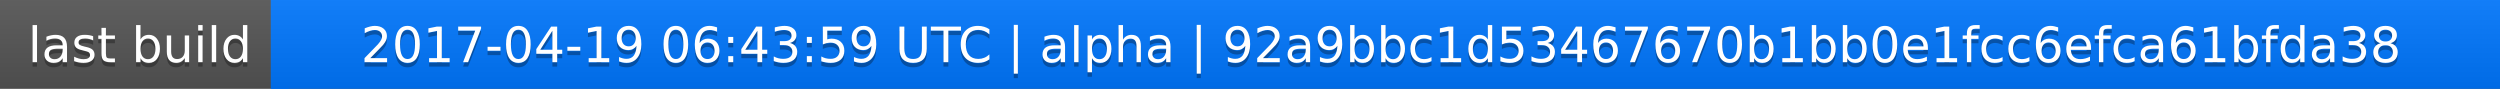
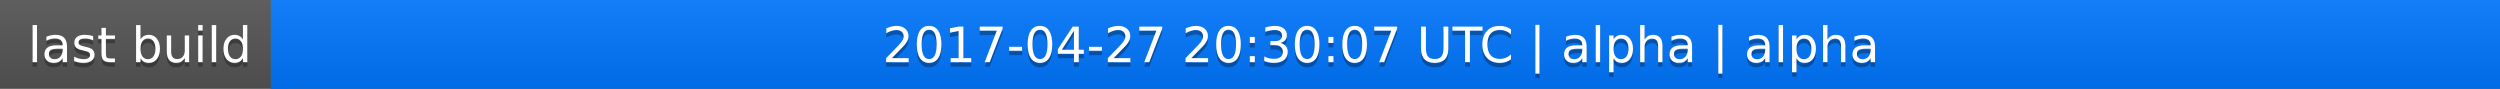
<svg xmlns="http://www.w3.org/2000/svg" width="563" height="20">
  <linearGradient id="a" x2="0" y2="100%">
    <stop offset="0" stop-color="#bbb" stop-opacity=".1" />
    <stop offset="1" stop-opacity=".1" />
  </linearGradient>
  <rect rx="0" width="563" height="20" fill="#555" />
  <rect rx="0" x="61" width="502" height="20" fill="#07f" />
  <path fill="#07f" d="M61 0h4v20h-4z" />
  <rect rx="0" width="563" height="20" fill="url(#a)" />
  <g fill="#fff" text-anchor="middle" font-family="DejaVu Sans,Verdana,Geneva,sans-serif" font-size="11">
    <text x="31.5" y="15" fill="#010101" fill-opacity=".3">last build</text>
    <text x="31.5" y="14">last build</text>
-     <text x="311" y="15" fill="#010101" fill-opacity=".3">2017-04-19 06:43:59 UTC | alpha | 92a9bbc1d53467670b1bb0e1fcc6efca61bfda38</text>
-     <text x="311" y="14">2017-04-19 06:43:59 UTC | alpha | 92a9bbc1d53467670b1bb0e1fcc6efca61bfda38</text>
+     <text x="311" y="15" fill="#010101" fill-opacity=".3">2017-04-27 20:30:07 UTC | alpha | alpha</text>
+     <text x="311" y="14">2017-04-27 20:30:07 UTC | alpha | alpha</text>
  </g>
</svg>
